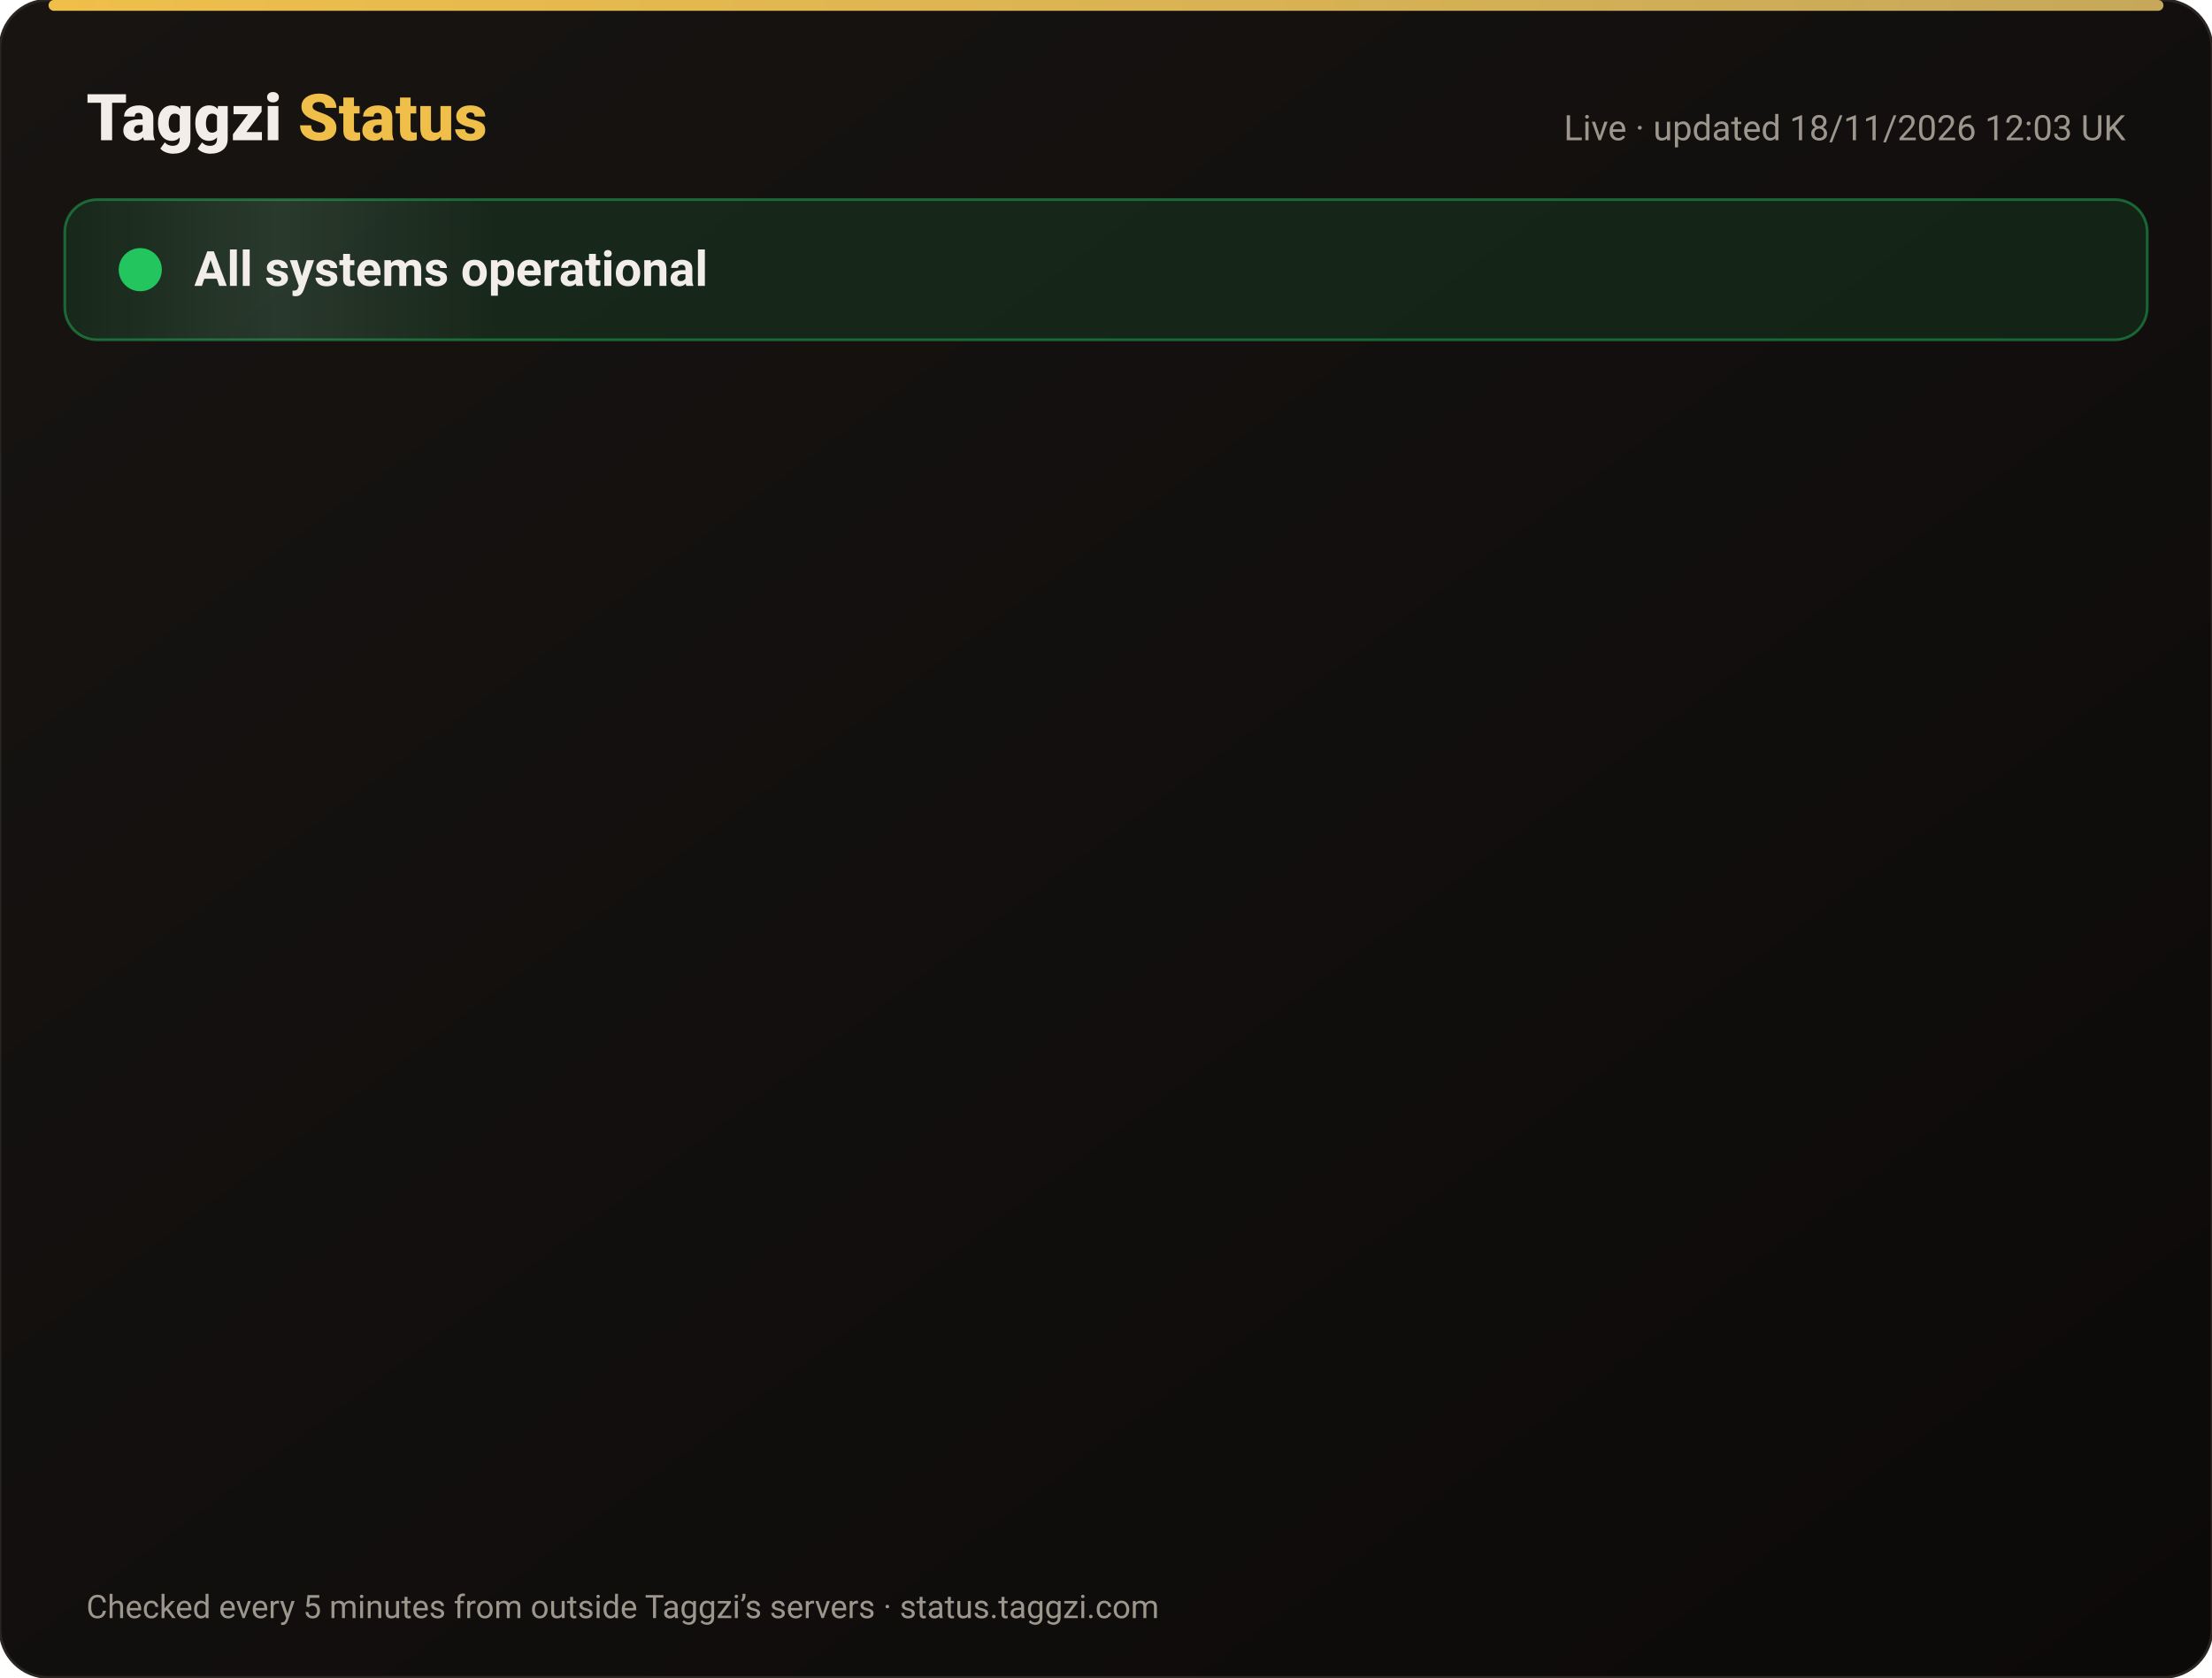
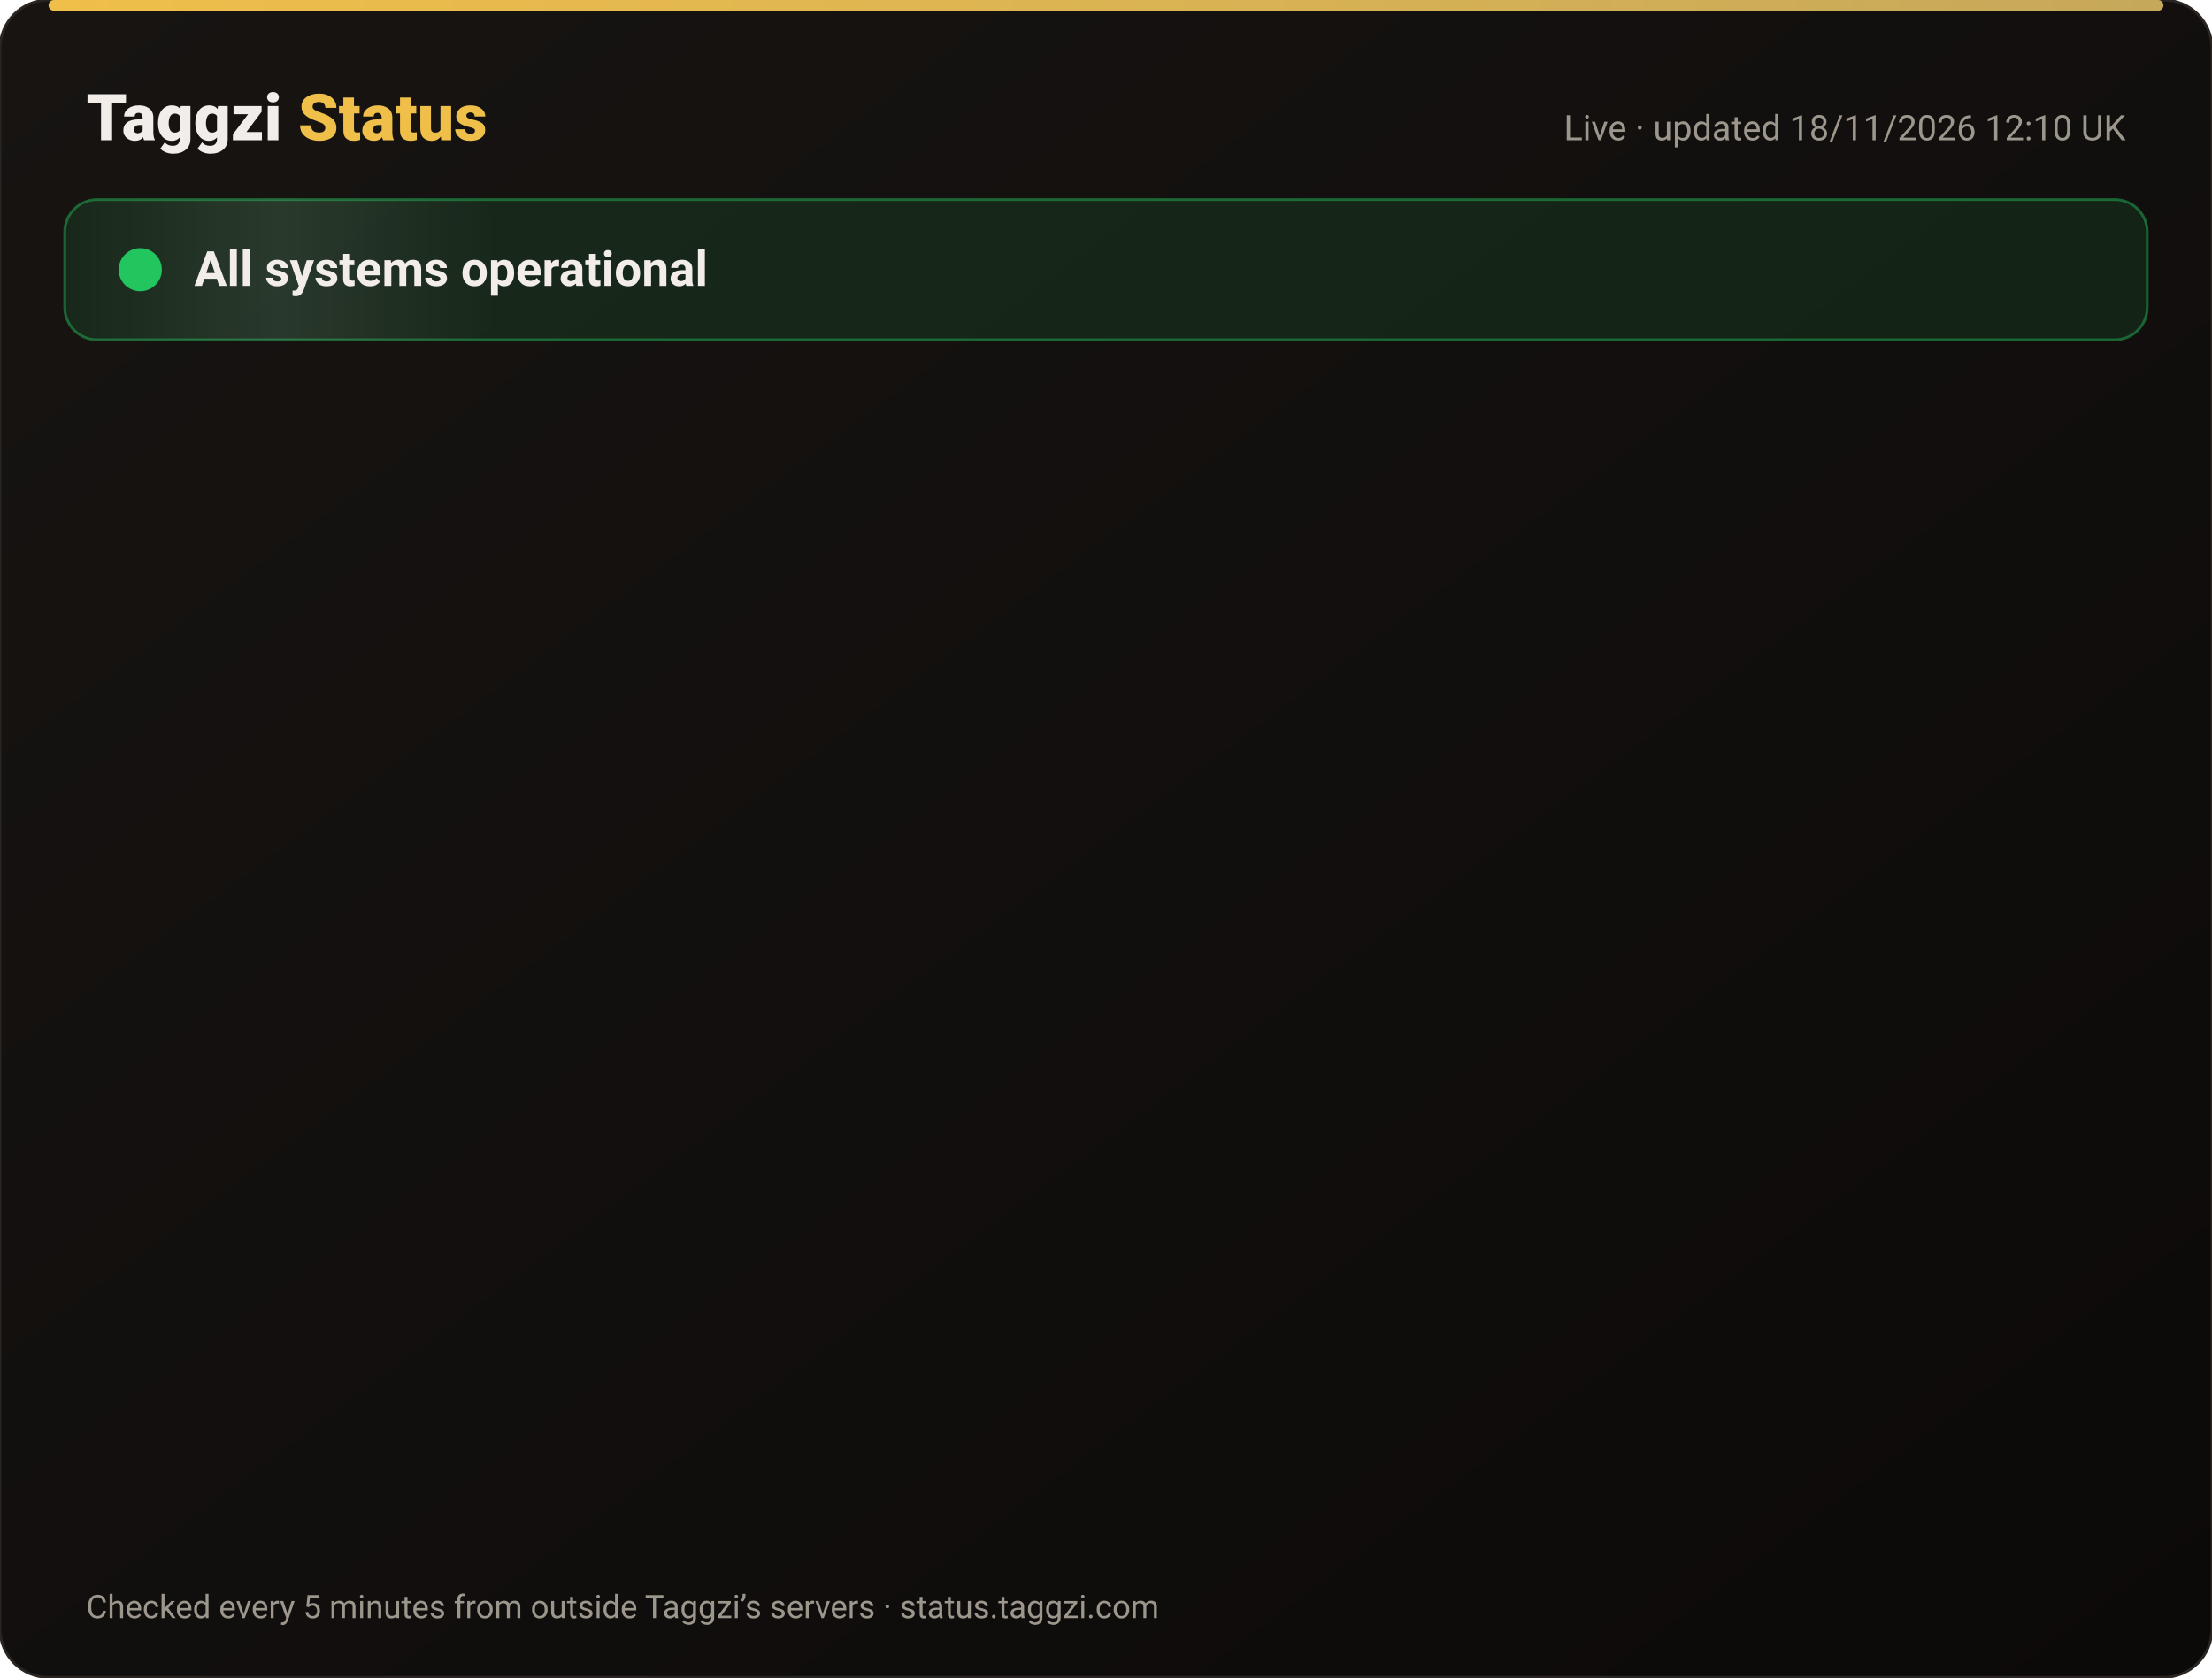
<svg xmlns="http://www.w3.org/2000/svg" width="820" height="622" viewBox="0 0 820 622" font-family="-apple-system,Segoe UI,Roboto,Helvetica,Arial,sans-serif">
  <defs>
    <linearGradient id="bg" x1="0" y1="0" x2="1" y2="1">
      <stop offset="0" stop-color="#171412" />
      <stop offset="1" stop-color="#0C0A09" />
    </linearGradient>
    <linearGradient id="gold" x1="0" x2="1">
      <stop offset="0" stop-color="#F0BF4A" />
      <stop offset="1" stop-color="#c6a85b" />
    </linearGradient>
    <linearGradient id="shine" x1="0" x2="1">
      <stop offset="0" stop-color="#fff" stop-opacity="0" />
      <stop offset=".5" stop-color="#fff" stop-opacity=".08" />
      <stop offset="1" stop-color="#fff" stop-opacity="0" />
    </linearGradient>
  </defs>
  <rect width="820" height="622" rx="18" fill="url(#bg)" stroke="#2a2521" />
  <rect x="18" y="0" width="784" height="4" rx="2" fill="url(#gold)" />
  <text x="32" y="52" font-size="24" font-weight="800" fill="#F2EDE8">Taggzi <tspan fill="#F0BF4A">Status</tspan>
  </text>
-   <text x="788" y="52" font-size="13" fill="#9C968C" text-anchor="end">Live · updated 18/11/2026 12:03 UK</text>
+   <text x="788" y="52" font-size="13" fill="#9C968C" text-anchor="end">Live · updated 18/11/2026 12:10 UK</text>
  <rect x="24" y="74" width="772" height="52" rx="12" fill="#22c55e" fill-opacity=".12" stroke="#22c55e" stroke-opacity=".45" />
  <rect x="24" y="74" width="160" height="52" rx="12" fill="url(#shine)">
    <animate attributeName="x" from="-160" to="820" dur="4s" repeatCount="indefinite" />
  </rect>
  <circle cx="52" cy="100" r="7" fill="#22c55e" />
  <circle cx="52" cy="100" r="7" fill="none" stroke="#22c55e" stroke-width="2">
    <animate attributeName="r" values="7;15;7" dur="2s" repeatCount="indefinite" />
    <animate attributeName="opacity" values=".9;0;.9" dur="2s" repeatCount="indefinite" />
  </circle>
  <text x="72" y="106" font-size="18" font-weight="700" fill="#F2EDE8">All systems operational</text>
  <g opacity="0">
    <animate attributeName="opacity" from="0" to="1" begin="0.00s" dur=".6s" fill="freeze" />
    <line x1="32" y1="188" x2="788" y2="188" stroke="#2a2521" />
    <circle cx="44" cy="166" r="6" fill="#22c55e">
      <animate attributeName="opacity" values="1;.45;1" dur="2.4s" begin="0.00s" repeatCount="indefinite" />
    </circle>
    <text x="62" y="171" font-size="15" font-weight="650" fill="#F2EDE8">Website</text>
    <text x="630" y="171" font-size="13" fill="#9C968C" text-anchor="end">99.97% uptime</text>
    <rect x="648" y="154" width="140" height="24" rx="12" fill="#22c55e" fill-opacity=".14" stroke="#22c55e" stroke-opacity=".5" />
    <text x="718" y="171" font-size="12" font-weight="700" fill="#22c55e" text-anchor="middle">Operational</text>
  </g>
  <g opacity="0">
    <animate attributeName="opacity" from="0" to="1" begin="0.15s" dur=".6s" fill="freeze" />
    <line x1="32" y1="234" x2="788" y2="234" stroke="#2a2521" />
    <circle cx="44" cy="212" r="6" fill="#22c55e">
      <animate attributeName="opacity" values="1;.45;1" dur="2.4s" begin="0.15s" repeatCount="indefinite" />
    </circle>
    <text x="62" y="217" font-size="15" font-weight="650" fill="#F2EDE8">Tag scans</text>
    <text x="630" y="217" font-size="13" fill="#9C968C" text-anchor="end">99.97% uptime</text>
    <rect x="648" y="200" width="140" height="24" rx="12" fill="#22c55e" fill-opacity=".14" stroke="#22c55e" stroke-opacity=".5" />
    <text x="718" y="217" font-size="12" font-weight="700" fill="#22c55e" text-anchor="middle">Operational</text>
  </g>
  <g opacity="0">
    <animate attributeName="opacity" from="0" to="1" begin="0.30s" dur=".6s" fill="freeze" />
    <line x1="32" y1="280" x2="788" y2="280" stroke="#2a2521" />
    <circle cx="44" cy="258" r="6" fill="#22c55e">
      <animate attributeName="opacity" values="1;.45;1" dur="2.4s" begin="0.30s" repeatCount="indefinite" />
    </circle>
    <text x="62" y="263" font-size="15" font-weight="650" fill="#F2EDE8">Manual tag lookup</text>
    <text x="630" y="263" font-size="13" fill="#9C968C" text-anchor="end">99.97% uptime</text>
    <rect x="648" y="246" width="140" height="24" rx="12" fill="#22c55e" fill-opacity=".14" stroke="#22c55e" stroke-opacity=".5" />
    <text x="718" y="263" font-size="12" font-weight="700" fill="#22c55e" text-anchor="middle">Operational</text>
  </g>
  <g opacity="0">
    <animate attributeName="opacity" from="0" to="1" begin="0.45s" dur=".6s" fill="freeze" />
    <line x1="32" y1="326" x2="788" y2="326" stroke="#2a2521" />
    <circle cx="44" cy="304" r="6" fill="#22c55e">
      <animate attributeName="opacity" values="1;.45;1" dur="2.4s" begin="0.45s" repeatCount="indefinite" />
    </circle>
    <text x="62" y="309" font-size="15" font-weight="650" fill="#F2EDE8">App &amp; login</text>
    <text x="630" y="309" font-size="13" fill="#9C968C" text-anchor="end">99.97% uptime</text>
    <rect x="648" y="292" width="140" height="24" rx="12" fill="#22c55e" fill-opacity=".14" stroke="#22c55e" stroke-opacity=".5" />
    <text x="718" y="309" font-size="12" font-weight="700" fill="#22c55e" text-anchor="middle">Operational</text>
  </g>
  <g opacity="0">
    <animate attributeName="opacity" from="0" to="1" begin="0.60s" dur=".6s" fill="freeze" />
    <line x1="32" y1="372" x2="788" y2="372" stroke="#2a2521" />
    <circle cx="44" cy="350" r="6" fill="#22c55e">
      <animate attributeName="opacity" values="1;.45;1" dur="2.4s" begin="0.60s" repeatCount="indefinite" />
    </circle>
    <text x="62" y="355" font-size="15" font-weight="650" fill="#F2EDE8">Community alerts</text>
    <text x="630" y="355" font-size="13" fill="#9C968C" text-anchor="end">99.97% uptime</text>
    <rect x="648" y="338" width="140" height="24" rx="12" fill="#22c55e" fill-opacity=".14" stroke="#22c55e" stroke-opacity=".5" />
    <text x="718" y="355" font-size="12" font-weight="700" fill="#22c55e" text-anchor="middle">Operational</text>
  </g>
  <g opacity="0">
    <animate attributeName="opacity" from="0" to="1" begin="0.75s" dur=".6s" fill="freeze" />
    <line x1="32" y1="418" x2="788" y2="418" stroke="#2a2521" />
    <circle cx="44" cy="396" r="6" fill="#22c55e">
      <animate attributeName="opacity" values="1;.45;1" dur="2.4s" begin="0.75s" repeatCount="indefinite" />
    </circle>
    <text x="62" y="401" font-size="15" font-weight="650" fill="#F2EDE8">Private calling</text>
    <text x="630" y="401" font-size="13" fill="#9C968C" text-anchor="end">99.97% uptime</text>
    <rect x="648" y="384" width="140" height="24" rx="12" fill="#22c55e" fill-opacity=".14" stroke="#22c55e" stroke-opacity=".5" />
    <text x="718" y="401" font-size="12" font-weight="700" fill="#22c55e" text-anchor="middle">Operational</text>
  </g>
  <g opacity="0">
    <animate attributeName="opacity" from="0" to="1" begin="0.90s" dur=".6s" fill="freeze" />
    <line x1="32" y1="464" x2="788" y2="464" stroke="#2a2521" />
    <circle cx="44" cy="442" r="6" fill="#22c55e">
      <animate attributeName="opacity" values="1;.45;1" dur="2.4s" begin="0.90s" repeatCount="indefinite" />
    </circle>
    <text x="62" y="447" font-size="15" font-weight="650" fill="#F2EDE8">Payments</text>
    <text x="630" y="447" font-size="13" fill="#9C968C" text-anchor="end">99.97% uptime</text>
    <rect x="648" y="430" width="140" height="24" rx="12" fill="#22c55e" fill-opacity=".14" stroke="#22c55e" stroke-opacity=".5" />
    <text x="718" y="447" font-size="12" font-weight="700" fill="#22c55e" text-anchor="middle">Operational</text>
  </g>
  <g opacity="0">
    <animate attributeName="opacity" from="0" to="1" begin="1.05s" dur=".6s" fill="freeze" />
    <line x1="32" y1="510" x2="788" y2="510" stroke="#2a2521" />
    <circle cx="44" cy="488" r="6" fill="#22c55e">
      <animate attributeName="opacity" values="1;.45;1" dur="2.4s" begin="1.05s" repeatCount="indefinite" />
    </circle>
    <text x="62" y="493" font-size="15" font-weight="650" fill="#F2EDE8">Email &amp; support</text>
    <text x="630" y="493" font-size="13" fill="#9C968C" text-anchor="end">99.97% uptime</text>
    <rect x="648" y="476" width="140" height="24" rx="12" fill="#22c55e" fill-opacity=".14" stroke="#22c55e" stroke-opacity=".5" />
    <text x="718" y="493" font-size="12" font-weight="700" fill="#22c55e" text-anchor="middle">Operational</text>
  </g>
  <g opacity="0">
    <animate attributeName="opacity" from="0" to="1" begin="1.20s" dur=".6s" fill="freeze" />
    <line x1="32" y1="556" x2="788" y2="556" stroke="#2a2521" />
    <circle cx="44" cy="534" r="6" fill="#22c55e">
      <animate attributeName="opacity" values="1;.45;1" dur="2.4s" begin="1.20s" repeatCount="indefinite" />
    </circle>
    <text x="62" y="539" font-size="15" font-weight="650" fill="#F2EDE8">Secure connection (SSL)</text>
    <text x="630" y="539" font-size="13" fill="#9C968C" text-anchor="end">100.00% uptime</text>
    <rect x="648" y="522" width="140" height="24" rx="12" fill="#22c55e" fill-opacity=".14" stroke="#22c55e" stroke-opacity=".5" />
    <text x="718" y="539" font-size="12" font-weight="700" fill="#22c55e" text-anchor="middle">Operational</text>
  </g>
  <text x="32" y="600" font-size="12" fill="#9C968C">Checked every 5 minutes from outside Taggzi’s servers · status.taggzi.com</text>
</svg>
